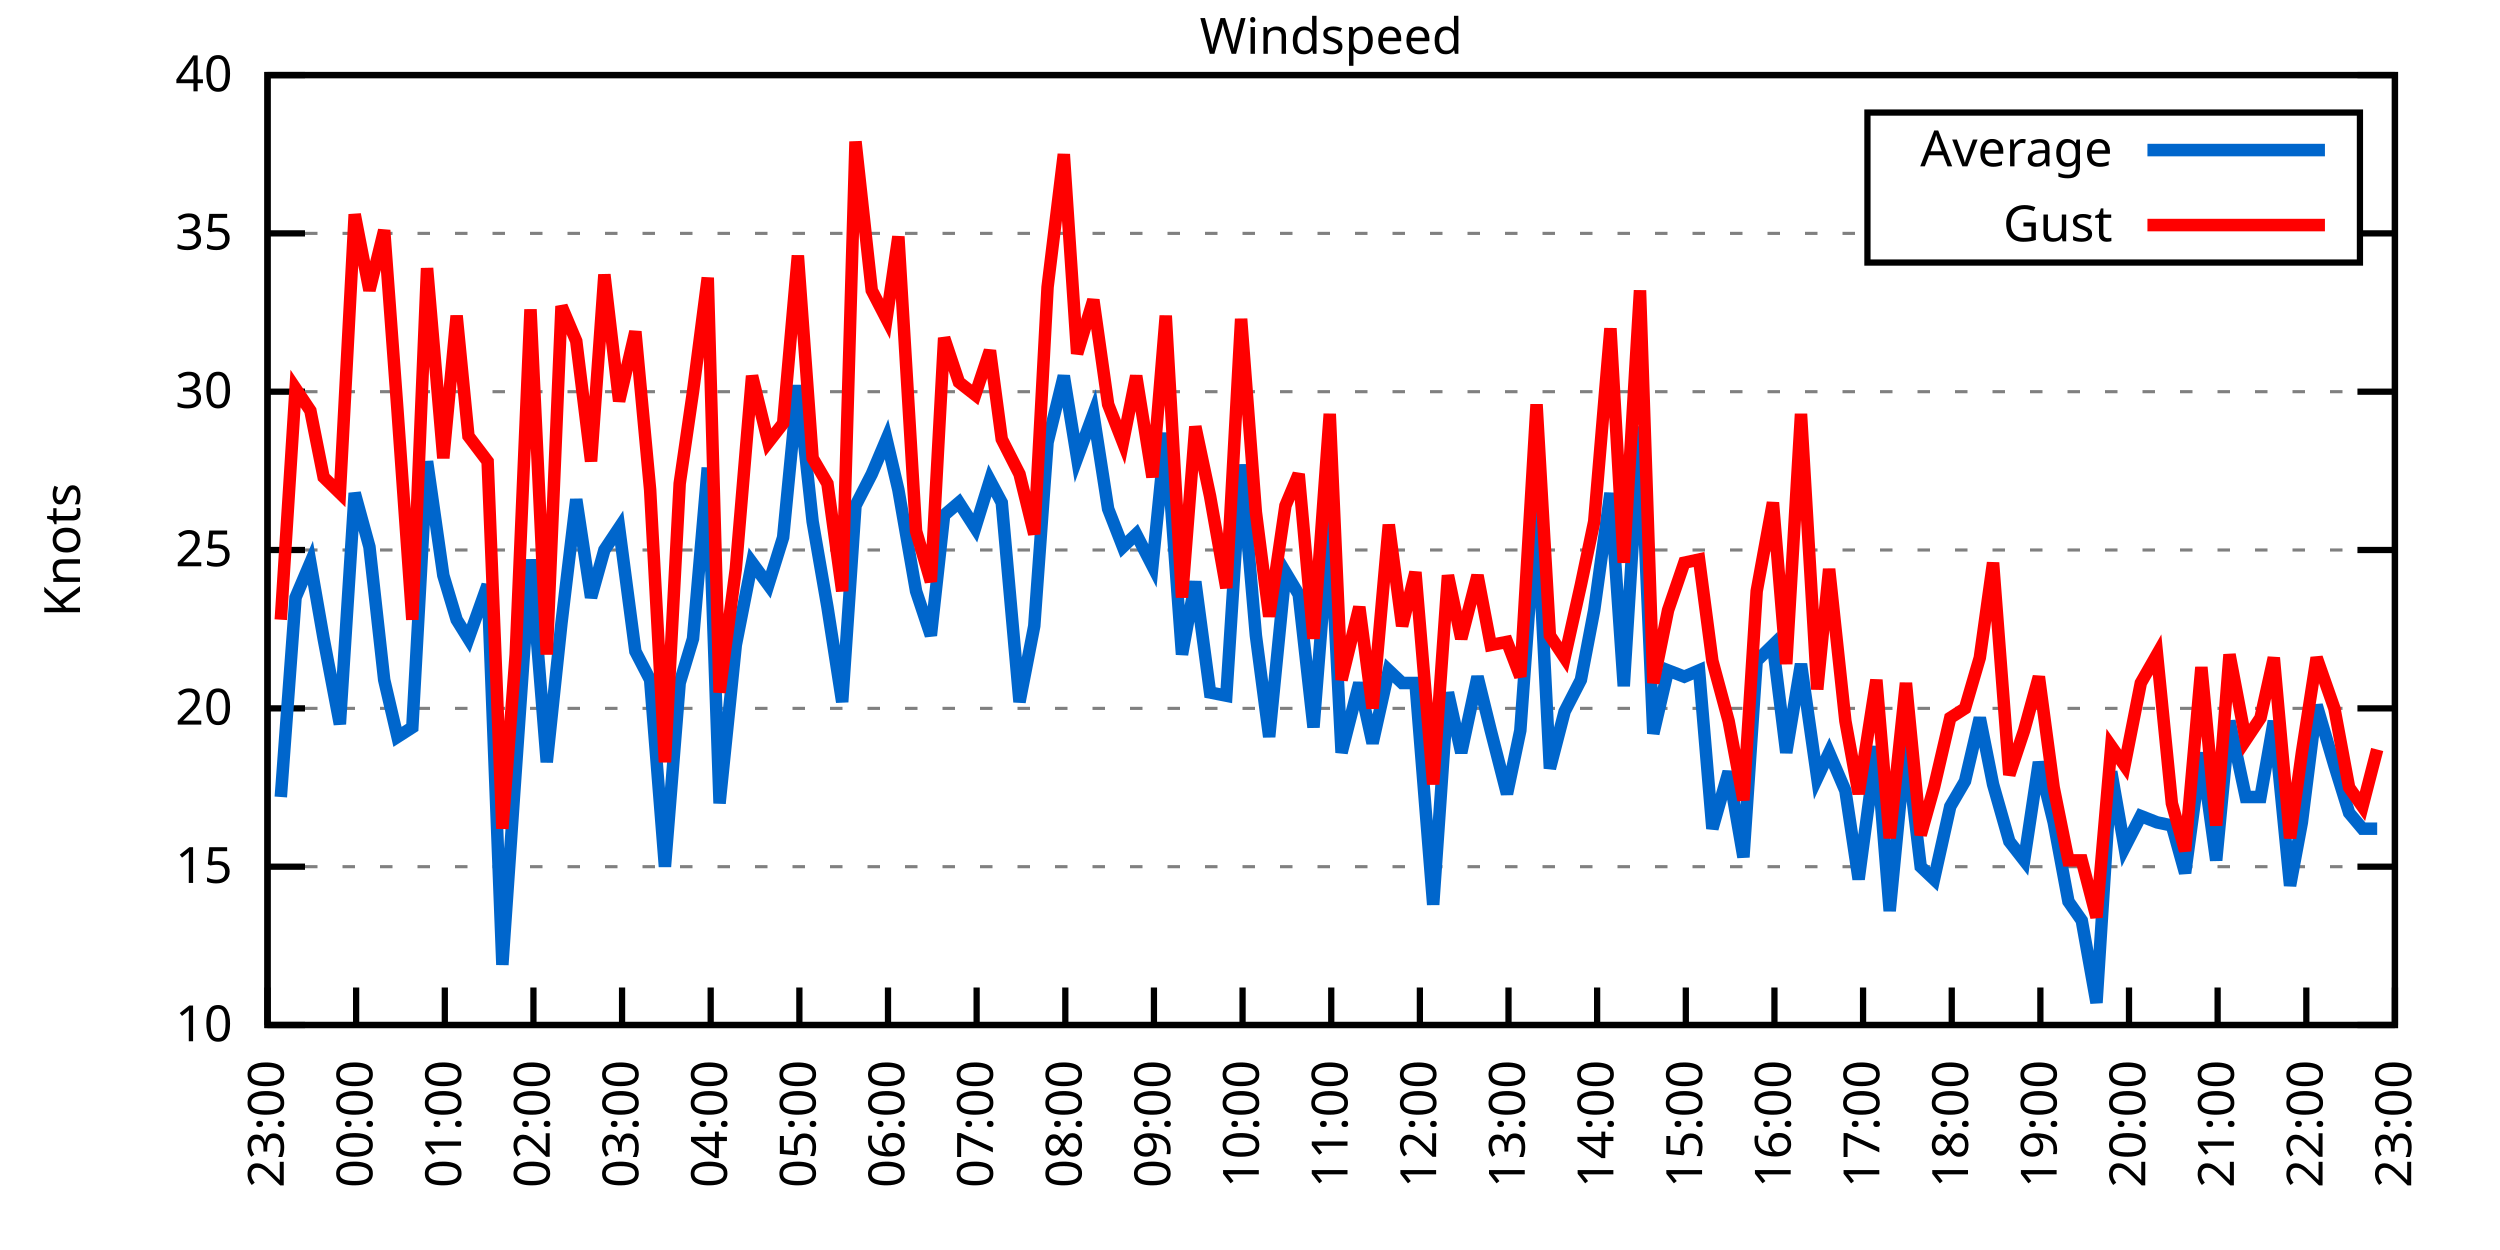
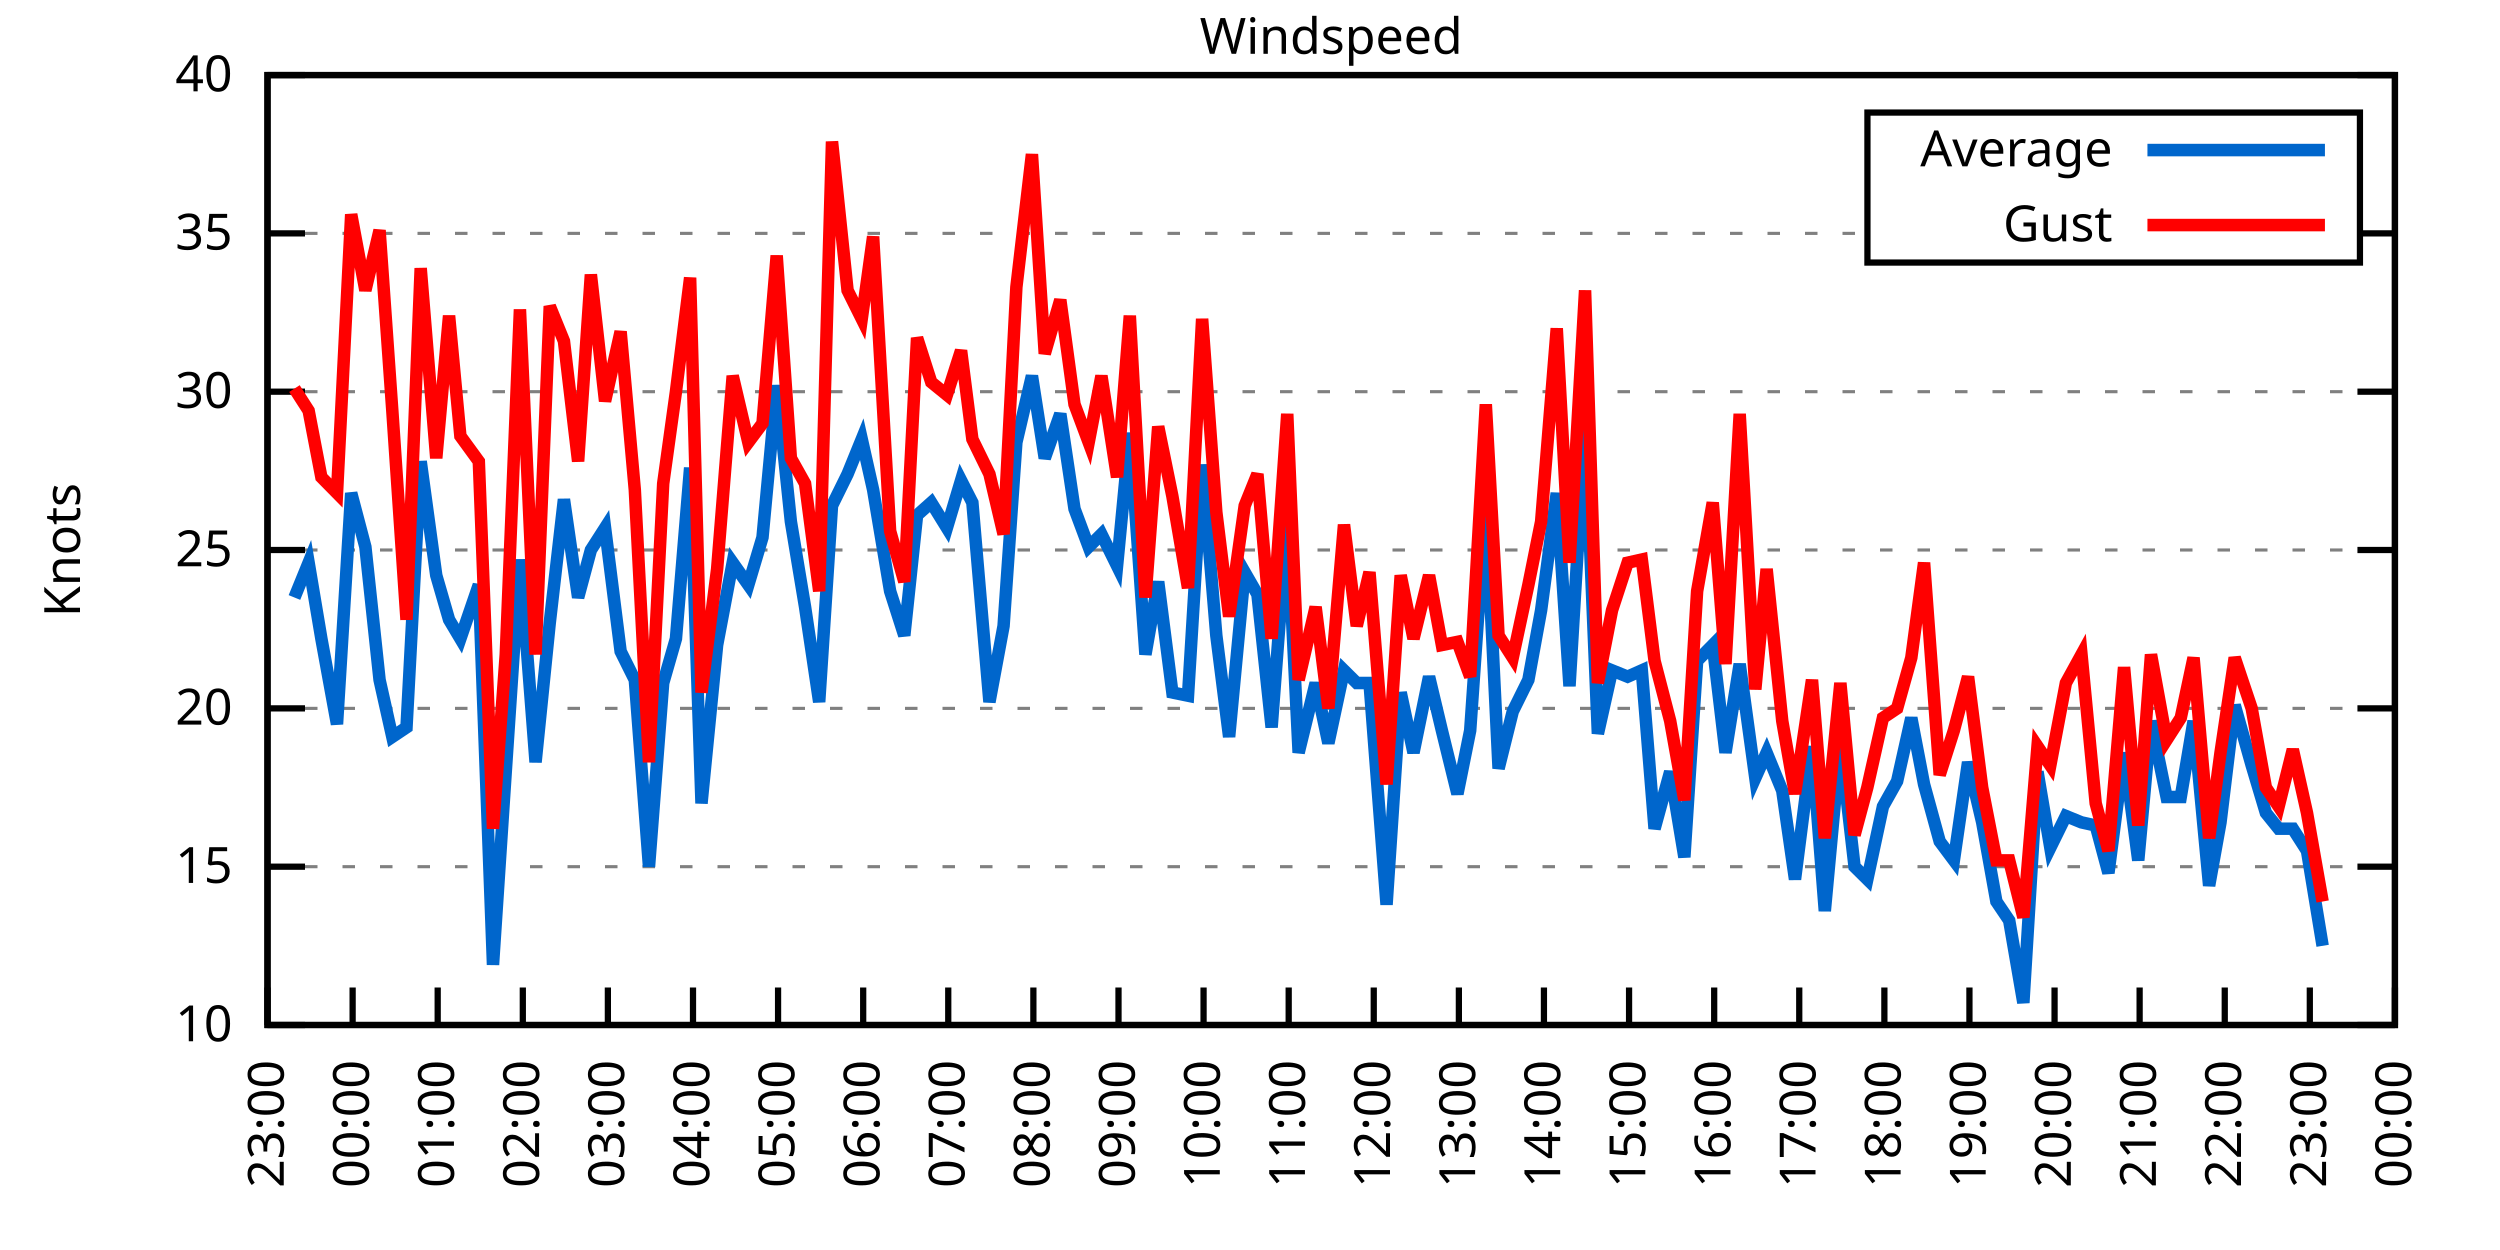
<svg xmlns="http://www.w3.org/2000/svg" xmlns:xlink="http://www.w3.org/1999/xlink" width="400" height="200" viewBox="0 0 400 200">
  <g id="gnuplot_canvas">
    <rect x="0" y="0" width="400" height="200" fill="none" />
    <defs>
      <circle id="gpDot" r="0.5" stroke-width="0.5" stroke="currentColor" />
      <path id="gpPt0" stroke-width="0.333" stroke="currentColor" d="M-1,0 h2 M0,-1 v2" />
      <path id="gpPt1" stroke-width="0.333" stroke="currentColor" d="M-1,-1 L1,1 M1,-1 L-1,1" />
      <path id="gpPt2" stroke-width="0.333" stroke="currentColor" d="M-1,0 L1,0 M0,-1 L0,1 M-1,-1 L1,1 M-1,1 L1,-1" />
      <rect id="gpPt3" stroke-width="0.333" stroke="currentColor" x="-1" y="-1" width="2" height="2" />
      <rect id="gpPt4" stroke-width="0.333" stroke="currentColor" fill="currentColor" x="-1" y="-1" width="2" height="2" />
      <circle id="gpPt5" stroke-width="0.333" stroke="currentColor" cx="0" cy="0" r="1" />
      <use xlink:href="#gpPt5" id="gpPt6" fill="currentColor" stroke="none" />
      <path id="gpPt7" stroke-width="0.333" stroke="currentColor" d="M0,-1.33 L-1.33,0.67 L1.33,0.67 z" />
      <use xlink:href="#gpPt7" id="gpPt8" fill="currentColor" stroke="none" />
      <use xlink:href="#gpPt7" id="gpPt9" stroke="currentColor" transform="rotate(180)" />
      <use xlink:href="#gpPt9" id="gpPt10" fill="currentColor" stroke="none" />
      <use xlink:href="#gpPt3" id="gpPt11" stroke="currentColor" transform="rotate(45)" />
      <use xlink:href="#gpPt11" id="gpPt12" fill="currentColor" stroke="none" />
      <path id="gpPt13" stroke-width="0.333" stroke="currentColor" d="M0,1.330 L1.265,0.411 L0.782,-1.067 L-0.782,-1.076 L-1.265,0.411 z" />
      <use xlink:href="#gpPt13" id="gpPt14" fill="currentColor" stroke="none" />
      <filter id="textbox" filterUnits="objectBoundingBox" x="0" y="0" height="1" width="1">
        <feFlood flood-color="white" flood-opacity="1" result="bgnd" />
        <feComposite in="SourceGraphic" in2="bgnd" operator="atop" />
      </filter>
      <filter id="greybox" filterUnits="objectBoundingBox" x="0" y="0" height="1" width="1">
        <feFlood flood-color="lightgrey" flood-opacity="1" result="grey" />
        <feComposite in="SourceGraphic" in2="grey" operator="atop" />
      </filter>
    </defs>
    <g fill="none" color="white" stroke="currentColor" stroke-width="1.00" stroke-linecap="butt" stroke-linejoin="miter">
</g>
    <g fill="none" color="black" stroke="currentColor" stroke-width="1.00" stroke-linecap="butt" stroke-linejoin="miter">
      <g stroke="none" shape-rendering="crispEdges">
        <polygon fill="rgb(255, 255, 255)" points="42.80,164.00 383.18,164.00 383.18,12.02 42.80,12.02 " />
      </g>
    </g>
    <g fill="none" color="black" stroke="currentColor" stroke-width="1.00" stroke-linecap="butt" stroke-linejoin="miter">
</g>
    <g fill="none" color="black" stroke="black" stroke-width="0.50" stroke-linecap="butt" stroke-linejoin="miter">
</g>
    <g fill="none" color="gray" stroke="currentColor" stroke-width="0.50" stroke-linecap="butt" stroke-linejoin="miter">
      <path stroke="gray" stroke-dasharray="2,4" class="gridline" d="M42.80,164.00 L383.19,164.00  " />
    </g>
    <g fill="none" color="gray" stroke="gray" stroke-width="1.00" stroke-linecap="butt" stroke-linejoin="miter">
</g>
    <g fill="none" color="black" stroke="currentColor" stroke-width="1.00" stroke-linecap="butt" stroke-linejoin="miter">
      <path stroke="black" d="M42.80,164.00 L48.80,164.00 M383.19,164.00 L377.19,164.00  " />
      <g transform="translate(37.20,166.60)" stroke="none" fill="black" font-family="Sans" font-size="8.00" text-anchor="end">
        <text>
          <tspan font-family="Sans"> 10</tspan>
        </text>
      </g>
    </g>
    <g fill="none" color="black" stroke="currentColor" stroke-width="1.00" stroke-linecap="butt" stroke-linejoin="miter">
</g>
    <g fill="none" color="black" stroke="black" stroke-width="0.50" stroke-linecap="butt" stroke-linejoin="miter">
</g>
    <g fill="none" color="gray" stroke="currentColor" stroke-width="0.50" stroke-linecap="butt" stroke-linejoin="miter">
      <path stroke="gray" stroke-dasharray="2,4" class="gridline" d="M42.80,138.67 L383.19,138.67  " />
    </g>
    <g fill="none" color="gray" stroke="gray" stroke-width="1.00" stroke-linecap="butt" stroke-linejoin="miter">
</g>
    <g fill="none" color="black" stroke="currentColor" stroke-width="1.00" stroke-linecap="butt" stroke-linejoin="miter">
      <path stroke="black" d="M42.80,138.67 L48.80,138.67 M383.19,138.67 L377.19,138.67  " />
      <g transform="translate(37.20,141.27)" stroke="none" fill="black" font-family="Sans" font-size="8.00" text-anchor="end">
        <text>
          <tspan font-family="Sans"> 15</tspan>
        </text>
      </g>
    </g>
    <g fill="none" color="black" stroke="currentColor" stroke-width="1.00" stroke-linecap="butt" stroke-linejoin="miter">
</g>
    <g fill="none" color="black" stroke="black" stroke-width="0.50" stroke-linecap="butt" stroke-linejoin="miter">
</g>
    <g fill="none" color="gray" stroke="currentColor" stroke-width="0.50" stroke-linecap="butt" stroke-linejoin="miter">
      <path stroke="gray" stroke-dasharray="2,4" class="gridline" d="M42.80,113.34 L383.19,113.34  " />
    </g>
    <g fill="none" color="gray" stroke="gray" stroke-width="1.00" stroke-linecap="butt" stroke-linejoin="miter">
</g>
    <g fill="none" color="black" stroke="currentColor" stroke-width="1.00" stroke-linecap="butt" stroke-linejoin="miter">
      <path stroke="black" d="M42.80,113.34 L48.80,113.34 M383.19,113.34 L377.19,113.34  " />
      <g transform="translate(37.20,115.94)" stroke="none" fill="black" font-family="Sans" font-size="8.00" text-anchor="end">
        <text>
          <tspan font-family="Sans"> 20</tspan>
        </text>
      </g>
    </g>
    <g fill="none" color="black" stroke="currentColor" stroke-width="1.00" stroke-linecap="butt" stroke-linejoin="miter">
</g>
    <g fill="none" color="black" stroke="black" stroke-width="0.50" stroke-linecap="butt" stroke-linejoin="miter">
</g>
    <g fill="none" color="gray" stroke="currentColor" stroke-width="0.50" stroke-linecap="butt" stroke-linejoin="miter">
      <path stroke="gray" stroke-dasharray="2,4" class="gridline" d="M42.80,88.00 L383.19,88.00  " />
    </g>
    <g fill="none" color="gray" stroke="gray" stroke-width="1.00" stroke-linecap="butt" stroke-linejoin="miter">
</g>
    <g fill="none" color="black" stroke="currentColor" stroke-width="1.00" stroke-linecap="butt" stroke-linejoin="miter">
      <path stroke="black" d="M42.80,88.00 L48.80,88.00 M383.19,88.00 L377.19,88.00  " />
      <g transform="translate(37.20,90.60)" stroke="none" fill="black" font-family="Sans" font-size="8.00" text-anchor="end">
        <text>
          <tspan font-family="Sans"> 25</tspan>
        </text>
      </g>
    </g>
    <g fill="none" color="black" stroke="currentColor" stroke-width="1.00" stroke-linecap="butt" stroke-linejoin="miter">
</g>
    <g fill="none" color="black" stroke="black" stroke-width="0.50" stroke-linecap="butt" stroke-linejoin="miter">
</g>
    <g fill="none" color="gray" stroke="currentColor" stroke-width="0.50" stroke-linecap="butt" stroke-linejoin="miter">
      <path stroke="gray" stroke-dasharray="2,4" class="gridline" d="M42.80,62.67 L383.19,62.67  " />
    </g>
    <g fill="none" color="gray" stroke="gray" stroke-width="1.00" stroke-linecap="butt" stroke-linejoin="miter">
</g>
    <g fill="none" color="black" stroke="currentColor" stroke-width="1.00" stroke-linecap="butt" stroke-linejoin="miter">
      <path stroke="black" d="M42.80,62.67 L48.80,62.67 M383.19,62.67 L377.19,62.67  " />
      <g transform="translate(37.20,65.27)" stroke="none" fill="black" font-family="Sans" font-size="8.00" text-anchor="end">
        <text>
          <tspan font-family="Sans"> 30</tspan>
        </text>
      </g>
    </g>
    <g fill="none" color="black" stroke="currentColor" stroke-width="1.00" stroke-linecap="butt" stroke-linejoin="miter">
</g>
    <g fill="none" color="black" stroke="black" stroke-width="0.50" stroke-linecap="butt" stroke-linejoin="miter">
</g>
    <g fill="none" color="gray" stroke="currentColor" stroke-width="0.50" stroke-linecap="butt" stroke-linejoin="miter">
      <path stroke="gray" stroke-dasharray="2,4" class="gridline" d="M42.80,37.34 L298.79,37.34 M377.59,37.34 L383.19,37.34  " />
    </g>
    <g fill="none" color="gray" stroke="gray" stroke-width="1.00" stroke-linecap="butt" stroke-linejoin="miter">
</g>
    <g fill="none" color="black" stroke="currentColor" stroke-width="1.00" stroke-linecap="butt" stroke-linejoin="miter">
      <path stroke="black" d="M42.80,37.34 L48.80,37.34 M383.19,37.34 L377.19,37.34  " />
      <g transform="translate(37.20,39.94)" stroke="none" fill="black" font-family="Sans" font-size="8.00" text-anchor="end">
        <text>
          <tspan font-family="Sans"> 35</tspan>
        </text>
      </g>
    </g>
    <g fill="none" color="black" stroke="currentColor" stroke-width="1.00" stroke-linecap="butt" stroke-linejoin="miter">
</g>
    <g fill="none" color="black" stroke="black" stroke-width="0.50" stroke-linecap="butt" stroke-linejoin="miter">
</g>
    <g fill="none" color="gray" stroke="currentColor" stroke-width="0.50" stroke-linecap="butt" stroke-linejoin="miter">
      <path stroke="gray" stroke-dasharray="2,4" class="gridline" d="M42.80,12.01 L383.19,12.01  " />
    </g>
    <g fill="none" color="gray" stroke="gray" stroke-width="1.00" stroke-linecap="butt" stroke-linejoin="miter">
</g>
    <g fill="none" color="black" stroke="currentColor" stroke-width="1.00" stroke-linecap="butt" stroke-linejoin="miter">
      <path stroke="black" d="M42.80,12.01 L48.80,12.01 M383.19,12.01 L377.19,12.01  " />
      <g transform="translate(37.20,14.61)" stroke="none" fill="black" font-family="Sans" font-size="8.00" text-anchor="end">
        <text>
          <tspan font-family="Sans"> 40</tspan>
        </text>
      </g>
    </g>
    <g fill="none" color="black" stroke="currentColor" stroke-width="1.00" stroke-linecap="butt" stroke-linejoin="miter">
      <path stroke="black" d="M42.80,164.00 L42.80,158.00  " />
      <g transform="translate(45.40,169.60) rotate(270.00)" stroke="none" fill="black" font-family="Sans" font-size="8.00" text-anchor="end">
        <text>
          <tspan font-family="Sans">23:00</tspan>
        </text>
      </g>
    </g>
    <g fill="none" color="black" stroke="currentColor" stroke-width="1.00" stroke-linecap="butt" stroke-linejoin="miter">
-       <path stroke="black" d="M56.98,164.00 L56.98,158.00  " />
-       <g transform="translate(59.58,169.60) rotate(270.00)" stroke="none" fill="black" font-family="Sans" font-size="8.00" text-anchor="end">
+       <path stroke="black" d="M56.42,164.00 L56.42,158.00  " />
+       <g transform="translate(59.02,169.60) rotate(270.00)" stroke="none" fill="black" font-family="Sans" font-size="8.00" text-anchor="end">
        <text>
          <tspan font-family="Sans">00:00</tspan>
        </text>
      </g>
    </g>
    <g fill="none" color="black" stroke="currentColor" stroke-width="1.00" stroke-linecap="butt" stroke-linejoin="miter">
-       <path stroke="black" d="M71.17,164.00 L71.17,158.00  " />
-       <g transform="translate(73.77,169.60) rotate(270.00)" stroke="none" fill="black" font-family="Sans" font-size="8.00" text-anchor="end">
+       <path stroke="black" d="M70.03,164.00 L70.03,158.00  " />
+       <g transform="translate(72.63,169.60) rotate(270.00)" stroke="none" fill="black" font-family="Sans" font-size="8.00" text-anchor="end">
        <text>
          <tspan font-family="Sans">01:00</tspan>
        </text>
      </g>
    </g>
    <g fill="none" color="black" stroke="currentColor" stroke-width="1.00" stroke-linecap="butt" stroke-linejoin="miter">
-       <path stroke="black" d="M85.35,164.00 L85.35,158.00  " />
-       <g transform="translate(87.95,169.60) rotate(270.00)" stroke="none" fill="black" font-family="Sans" font-size="8.00" text-anchor="end">
+       <path stroke="black" d="M83.65,164.00 L83.65,158.00  " />
+       <g transform="translate(86.25,169.60) rotate(270.00)" stroke="none" fill="black" font-family="Sans" font-size="8.00" text-anchor="end">
        <text>
          <tspan font-family="Sans">02:00</tspan>
        </text>
      </g>
    </g>
    <g fill="none" color="black" stroke="currentColor" stroke-width="1.00" stroke-linecap="butt" stroke-linejoin="miter">
-       <path stroke="black" d="M99.53,164.00 L99.53,158.00  " />
-       <g transform="translate(102.13,169.60) rotate(270.00)" stroke="none" fill="black" font-family="Sans" font-size="8.00" text-anchor="end">
+       <path stroke="black" d="M97.26,164.00 L97.26,158.00  " />
+       <g transform="translate(99.86,169.60) rotate(270.00)" stroke="none" fill="black" font-family="Sans" font-size="8.00" text-anchor="end">
        <text>
          <tspan font-family="Sans">03:00</tspan>
        </text>
      </g>
    </g>
    <g fill="none" color="black" stroke="currentColor" stroke-width="1.00" stroke-linecap="butt" stroke-linejoin="miter">
-       <path stroke="black" d="M113.71,164.00 L113.71,158.00  " />
-       <g transform="translate(116.31,169.60) rotate(270.00)" stroke="none" fill="black" font-family="Sans" font-size="8.00" text-anchor="end">
+       <path stroke="black" d="M110.88,164.00 L110.88,158.00  " />
+       <g transform="translate(113.48,169.60) rotate(270.00)" stroke="none" fill="black" font-family="Sans" font-size="8.00" text-anchor="end">
        <text>
          <tspan font-family="Sans">04:00</tspan>
        </text>
      </g>
    </g>
    <g fill="none" color="black" stroke="currentColor" stroke-width="1.00" stroke-linecap="butt" stroke-linejoin="miter">
-       <path stroke="black" d="M127.90,164.00 L127.90,158.00  " />
-       <g transform="translate(130.50,169.60) rotate(270.00)" stroke="none" fill="black" font-family="Sans" font-size="8.00" text-anchor="end">
+       <path stroke="black" d="M124.49,164.00 L124.49,158.00  " />
+       <g transform="translate(127.09,169.60) rotate(270.00)" stroke="none" fill="black" font-family="Sans" font-size="8.00" text-anchor="end">
        <text>
          <tspan font-family="Sans">05:00</tspan>
        </text>
      </g>
    </g>
    <g fill="none" color="black" stroke="currentColor" stroke-width="1.00" stroke-linecap="butt" stroke-linejoin="miter">
-       <path stroke="black" d="M142.08,164.00 L142.08,158.00  " />
-       <g transform="translate(144.68,169.60) rotate(270.00)" stroke="none" fill="black" font-family="Sans" font-size="8.00" text-anchor="end">
+       <path stroke="black" d="M138.11,164.00 L138.11,158.00  " />
+       <g transform="translate(140.71,169.60) rotate(270.00)" stroke="none" fill="black" font-family="Sans" font-size="8.00" text-anchor="end">
        <text>
          <tspan font-family="Sans">06:00</tspan>
        </text>
      </g>
    </g>
    <g fill="none" color="black" stroke="currentColor" stroke-width="1.00" stroke-linecap="butt" stroke-linejoin="miter">
-       <path stroke="black" d="M156.26,164.00 L156.26,158.00  " />
-       <g transform="translate(158.86,169.60) rotate(270.00)" stroke="none" fill="black" font-family="Sans" font-size="8.00" text-anchor="end">
+       <path stroke="black" d="M151.72,164.00 L151.72,158.00  " />
+       <g transform="translate(154.32,169.60) rotate(270.00)" stroke="none" fill="black" font-family="Sans" font-size="8.00" text-anchor="end">
        <text>
          <tspan font-family="Sans">07:00</tspan>
        </text>
      </g>
    </g>
    <g fill="none" color="black" stroke="currentColor" stroke-width="1.00" stroke-linecap="butt" stroke-linejoin="miter">
-       <path stroke="black" d="M170.45,164.00 L170.45,158.00  " />
-       <g transform="translate(173.05,169.60) rotate(270.00)" stroke="none" fill="black" font-family="Sans" font-size="8.00" text-anchor="end">
+       <path stroke="black" d="M165.34,164.00 L165.34,158.00  " />
+       <g transform="translate(167.94,169.60) rotate(270.00)" stroke="none" fill="black" font-family="Sans" font-size="8.00" text-anchor="end">
        <text>
          <tspan font-family="Sans">08:00</tspan>
        </text>
      </g>
    </g>
    <g fill="none" color="black" stroke="currentColor" stroke-width="1.00" stroke-linecap="butt" stroke-linejoin="miter">
-       <path stroke="black" d="M184.63,164.00 L184.63,158.00  " />
-       <g transform="translate(187.23,169.60) rotate(270.00)" stroke="none" fill="black" font-family="Sans" font-size="8.00" text-anchor="end">
+       <path stroke="black" d="M178.96,164.00 L178.96,158.00  " />
+       <g transform="translate(181.56,169.60) rotate(270.00)" stroke="none" fill="black" font-family="Sans" font-size="8.00" text-anchor="end">
        <text>
          <tspan font-family="Sans">09:00</tspan>
        </text>
      </g>
    </g>
    <g fill="none" color="black" stroke="currentColor" stroke-width="1.00" stroke-linecap="butt" stroke-linejoin="miter">
-       <path stroke="black" d="M198.81,164.00 L198.81,158.00  " />
-       <g transform="translate(201.41,169.60) rotate(270.00)" stroke="none" fill="black" font-family="Sans" font-size="8.00" text-anchor="end">
+       <path stroke="black" d="M192.57,164.00 L192.57,158.00  " />
+       <g transform="translate(195.17,169.60) rotate(270.00)" stroke="none" fill="black" font-family="Sans" font-size="8.00" text-anchor="end">
        <text>
          <tspan font-family="Sans">10:00</tspan>
        </text>
      </g>
    </g>
    <g fill="none" color="black" stroke="currentColor" stroke-width="1.00" stroke-linecap="butt" stroke-linejoin="miter">
-       <path stroke="black" d="M213.00,164.00 L213.00,158.00  " />
-       <g transform="translate(215.60,169.60) rotate(270.00)" stroke="none" fill="black" font-family="Sans" font-size="8.00" text-anchor="end">
+       <path stroke="black" d="M206.19,164.00 L206.19,158.00  " />
+       <g transform="translate(208.79,169.60) rotate(270.00)" stroke="none" fill="black" font-family="Sans" font-size="8.00" text-anchor="end">
        <text>
          <tspan font-family="Sans">11:00</tspan>
        </text>
      </g>
    </g>
    <g fill="none" color="black" stroke="currentColor" stroke-width="1.00" stroke-linecap="butt" stroke-linejoin="miter">
-       <path stroke="black" d="M227.18,164.00 L227.18,158.00  " />
-       <g transform="translate(229.78,169.60) rotate(270.00)" stroke="none" fill="black" font-family="Sans" font-size="8.00" text-anchor="end">
+       <path stroke="black" d="M219.80,164.00 L219.80,158.00  " />
+       <g transform="translate(222.40,169.60) rotate(270.00)" stroke="none" fill="black" font-family="Sans" font-size="8.00" text-anchor="end">
        <text>
          <tspan font-family="Sans">12:00</tspan>
        </text>
      </g>
    </g>
    <g fill="none" color="black" stroke="currentColor" stroke-width="1.00" stroke-linecap="butt" stroke-linejoin="miter">
-       <path stroke="black" d="M241.36,164.00 L241.36,158.00  " />
-       <g transform="translate(243.96,169.60) rotate(270.00)" stroke="none" fill="black" font-family="Sans" font-size="8.00" text-anchor="end">
+       <path stroke="black" d="M233.42,164.00 L233.42,158.00  " />
+       <g transform="translate(236.02,169.60) rotate(270.00)" stroke="none" fill="black" font-family="Sans" font-size="8.00" text-anchor="end">
        <text>
          <tspan font-family="Sans">13:00</tspan>
        </text>
      </g>
    </g>
    <g fill="none" color="black" stroke="currentColor" stroke-width="1.00" stroke-linecap="butt" stroke-linejoin="miter">
-       <path stroke="black" d="M255.54,164.00 L255.54,158.00  " />
-       <g transform="translate(258.14,169.60) rotate(270.00)" stroke="none" fill="black" font-family="Sans" font-size="8.00" text-anchor="end">
+       <path stroke="black" d="M247.03,164.00 L247.03,158.00  " />
+       <g transform="translate(249.63,169.60) rotate(270.00)" stroke="none" fill="black" font-family="Sans" font-size="8.00" text-anchor="end">
        <text>
          <tspan font-family="Sans">14:00</tspan>
        </text>
      </g>
    </g>
    <g fill="none" color="black" stroke="currentColor" stroke-width="1.00" stroke-linecap="butt" stroke-linejoin="miter">
-       <path stroke="black" d="M269.73,164.00 L269.73,158.00  " />
-       <g transform="translate(272.33,169.60) rotate(270.00)" stroke="none" fill="black" font-family="Sans" font-size="8.00" text-anchor="end">
+       <path stroke="black" d="M260.65,164.00 L260.65,158.00  " />
+       <g transform="translate(263.25,169.60) rotate(270.00)" stroke="none" fill="black" font-family="Sans" font-size="8.00" text-anchor="end">
        <text>
          <tspan font-family="Sans">15:00</tspan>
        </text>
      </g>
    </g>
    <g fill="none" color="black" stroke="currentColor" stroke-width="1.00" stroke-linecap="butt" stroke-linejoin="miter">
-       <path stroke="black" d="M283.91,164.00 L283.91,158.00  " />
-       <g transform="translate(286.51,169.60) rotate(270.00)" stroke="none" fill="black" font-family="Sans" font-size="8.00" text-anchor="end">
+       <path stroke="black" d="M274.27,164.00 L274.27,158.00  " />
+       <g transform="translate(276.87,169.60) rotate(270.00)" stroke="none" fill="black" font-family="Sans" font-size="8.00" text-anchor="end">
        <text>
          <tspan font-family="Sans">16:00</tspan>
        </text>
      </g>
    </g>
    <g fill="none" color="black" stroke="currentColor" stroke-width="1.00" stroke-linecap="butt" stroke-linejoin="miter">
-       <path stroke="black" d="M298.09,164.00 L298.09,158.00  " />
-       <g transform="translate(300.69,169.60) rotate(270.00)" stroke="none" fill="black" font-family="Sans" font-size="8.00" text-anchor="end">
+       <path stroke="black" d="M287.88,164.00 L287.88,158.00  " />
+       <g transform="translate(290.48,169.60) rotate(270.00)" stroke="none" fill="black" font-family="Sans" font-size="8.00" text-anchor="end">
        <text>
          <tspan font-family="Sans">17:00</tspan>
        </text>
      </g>
    </g>
    <g fill="none" color="black" stroke="currentColor" stroke-width="1.00" stroke-linecap="butt" stroke-linejoin="miter">
-       <path stroke="black" d="M312.28,164.00 L312.28,158.00  " />
-       <g transform="translate(314.88,169.60) rotate(270.00)" stroke="none" fill="black" font-family="Sans" font-size="8.00" text-anchor="end">
+       <path stroke="black" d="M301.50,164.00 L301.50,158.00  " />
+       <g transform="translate(304.10,169.60) rotate(270.00)" stroke="none" fill="black" font-family="Sans" font-size="8.00" text-anchor="end">
        <text>
          <tspan font-family="Sans">18:00</tspan>
        </text>
      </g>
    </g>
    <g fill="none" color="black" stroke="currentColor" stroke-width="1.00" stroke-linecap="butt" stroke-linejoin="miter">
-       <path stroke="black" d="M326.46,164.00 L326.46,158.00  " />
-       <g transform="translate(329.06,169.60) rotate(270.00)" stroke="none" fill="black" font-family="Sans" font-size="8.00" text-anchor="end">
+       <path stroke="black" d="M315.11,164.00 L315.11,158.00  " />
+       <g transform="translate(317.71,169.60) rotate(270.00)" stroke="none" fill="black" font-family="Sans" font-size="8.00" text-anchor="end">
        <text>
          <tspan font-family="Sans">19:00</tspan>
        </text>
      </g>
    </g>
    <g fill="none" color="black" stroke="currentColor" stroke-width="1.00" stroke-linecap="butt" stroke-linejoin="miter">
-       <path stroke="black" d="M340.64,164.00 L340.64,158.00  " />
-       <g transform="translate(343.24,169.60) rotate(270.00)" stroke="none" fill="black" font-family="Sans" font-size="8.00" text-anchor="end">
+       <path stroke="black" d="M328.73,164.00 L328.73,158.00  " />
+       <g transform="translate(331.33,169.60) rotate(270.00)" stroke="none" fill="black" font-family="Sans" font-size="8.00" text-anchor="end">
        <text>
          <tspan font-family="Sans">20:00</tspan>
        </text>
      </g>
    </g>
    <g fill="none" color="black" stroke="currentColor" stroke-width="1.00" stroke-linecap="butt" stroke-linejoin="miter">
-       <path stroke="black" d="M354.82,164.00 L354.82,158.00  " />
-       <g transform="translate(357.42,169.60) rotate(270.00)" stroke="none" fill="black" font-family="Sans" font-size="8.00" text-anchor="end">
+       <path stroke="black" d="M342.34,164.00 L342.34,158.00  " />
+       <g transform="translate(344.94,169.60) rotate(270.00)" stroke="none" fill="black" font-family="Sans" font-size="8.00" text-anchor="end">
        <text>
          <tspan font-family="Sans">21:00</tspan>
        </text>
      </g>
    </g>
    <g fill="none" color="black" stroke="currentColor" stroke-width="1.00" stroke-linecap="butt" stroke-linejoin="miter">
-       <path stroke="black" d="M369.01,164.00 L369.01,158.00  " />
-       <g transform="translate(371.61,169.60) rotate(270.00)" stroke="none" fill="black" font-family="Sans" font-size="8.00" text-anchor="end">
+       <path stroke="black" d="M355.96,164.00 L355.96,158.00  " />
+       <g transform="translate(358.56,169.60) rotate(270.00)" stroke="none" fill="black" font-family="Sans" font-size="8.00" text-anchor="end">
        <text>
          <tspan font-family="Sans">22:00</tspan>
+         </text>
+       </g>
+     </g>
+     <g fill="none" color="black" stroke="currentColor" stroke-width="1.00" stroke-linecap="butt" stroke-linejoin="miter">
+       <path stroke="black" d="M369.57,164.00 L369.57,158.00  " />
+       <g transform="translate(372.17,169.60) rotate(270.00)" stroke="none" fill="black" font-family="Sans" font-size="8.00" text-anchor="end">
+         <text>
+           <tspan font-family="Sans">23:00</tspan>
        </text>
      </g>
    </g>
    <g fill="none" color="black" stroke="currentColor" stroke-width="1.00" stroke-linecap="butt" stroke-linejoin="miter">
      <path stroke="black" d="M383.19,164.00 L383.19,158.00  " />
      <g transform="translate(385.79,169.60) rotate(270.00)" stroke="none" fill="black" font-family="Sans" font-size="8.00" text-anchor="end">
        <text>
-           <tspan font-family="Sans">23:00</tspan>
+           <tspan font-family="Sans">00:00</tspan>
        </text>
      </g>
    </g>
    <g fill="none" color="black" stroke="currentColor" stroke-width="1.00" stroke-linecap="butt" stroke-linejoin="miter">
</g>
    <g fill="none" color="black" stroke="currentColor" stroke-width="1.00" stroke-linecap="butt" stroke-linejoin="miter">
      <path stroke="black" d="M42.80,12.01 L42.80,164.00 L383.19,164.00 L383.19,12.01 L42.80,12.01 Z  " />
    </g>
    <g fill="none" color="black" stroke="currentColor" stroke-width="1.00" stroke-linecap="butt" stroke-linejoin="miter">
</g>
    <g fill="none" color="black" stroke="currentColor" stroke-width="1.00" stroke-linecap="butt" stroke-linejoin="miter">
      <path stroke="black" d="M298.79,42.01 L298.79,18.01 L377.59,18.01 L377.59,42.01 L298.79,42.01 Z  " />
    </g>
    <g id="Windspeed_plot_1">
      <g fill="none" color="white" stroke="black" stroke-width="2.00" stroke-linecap="butt" stroke-linejoin="miter">
</g>
      <g fill="none" color="black" stroke="currentColor" stroke-width="2.00" stroke-linecap="butt" stroke-linejoin="miter">
        <g transform="translate(337.99,26.61)" stroke="none" fill="black" font-family="Sans" font-size="8.00" text-anchor="end">
          <text>
            <tspan font-family="Sans">Average</tspan>
          </text>
        </g>
      </g>
      <g fill="none" color="black" stroke="currentColor" stroke-width="2.00" stroke-linecap="butt" stroke-linejoin="miter">
-         <path stroke="rgb(  0, 102, 204)" d="M343.59,24.01 L371.99,24.01 M44.93,127.52 L47.29,95.60 L49.66,90.03 L51.78,102.19 L54.38,115.87 L56.75,78.89   L59.11,87.50 L61.47,108.78 L63.60,117.90 L65.97,116.38 L68.33,73.82 L70.93,92.06 L73.06,99.15 L74.95,102.19   L78.02,93.58 L80.38,154.37 L82.51,123.47 L84.88,89.52 L87.48,121.95 L89.84,99.66 L92.20,79.90 L94.57,95.60   L96.70,88.00 L99.06,84.46 L101.66,104.22 L104.02,108.78 L106.39,138.67 L108.75,109.28 L110.88,102.19 L113.24,74.83   L115.13,128.54 L117.73,103.20 L120.33,90.03 L122.93,93.58 L125.30,85.98 L127.66,61.66 L130.02,83.45 L132.39,97.12   L134.75,112.32 L136.88,80.91 L139.48,75.85 L141.84,70.27 L143.74,78.38 L146.57,94.59 L148.94,101.68 L151.06,82.43   L153.43,80.41 L156.03,84.46 L158.39,76.86 L160.28,80.41 L163.12,112.32 L165.48,100.16 L167.61,70.78 L170.21,60.14   L172.34,73.31 L174.94,66.22 L177.30,81.42 L179.67,87.50 L181.79,85.47 L184.39,90.54 L186.52,69.26 L189.12,104.72   L191.25,93.07 L193.61,110.80 L196.21,111.31 L198.58,74.33 L200.94,101.68 L203.07,117.90 L205.67,91.55 L207.79,95.10   L210.16,116.38 L212.76,83.45 L214.65,120.43 L217.49,109.28 L219.61,118.91 L222.21,107.26 L224.34,109.28 L226.47,109.28   L229.31,144.75 L231.67,110.80 L233.80,120.43 L236.40,108.27 L238.52,116.88 L241.12,127.02 L243.25,116.88 L245.85,80.91   L247.98,122.96 L250.34,113.84 L252.94,108.78 L255.07,97.63 L257.67,78.89 L259.80,109.79 L262.40,68.25 L264.53,117.39   L266.89,107.26 L269.49,108.27 L271.85,107.26 L273.98,132.59 L276.58,123.47 L278.95,137.15 L281.07,105.74 L283.67,103.20   L285.80,120.43 L288.16,106.24 L290.76,124.48 L292.66,120.43 L295.26,126.51 L297.38,140.69 L300.22,119.42 L302.35,145.76   L304.95,118.91 L307.31,138.67 L309.44,140.69 L312.04,129.04 L314.40,124.99 L316.77,114.86 L318.89,125.50 L321.49,134.62   L323.86,137.66 L326.22,121.95 L328.59,131.58 L330.95,144.24 L333.08,147.28 L335.44,160.45 L337.80,123.47 L339.93,135.63   L342.53,130.56 L345.13,131.58 L347.50,132.08 L349.62,139.68 L352.22,120.43 L354.59,137.66 L356.72,115.36 L359.32,127.52   L361.68,127.52 L363.81,115.36 L366.41,141.71 L368.30,131.58 L370.66,112.83 L373.50,122.46 L375.86,130.06 L377.99,132.59   L380.35,132.59  " />
+         <path stroke="rgb(  0, 102, 204)" d="M343.59,24.01 L371.99,24.01 M47.11,95.60 L49.38,90.03 L51.42,102.19 L53.92,115.87 L56.19,78.89 L58.46,87.50   L60.73,108.78 L62.77,117.90 L65.04,116.38 L67.31,73.82 L69.80,92.06 L71.85,99.15 L73.66,102.19 L76.61,93.58   L78.88,154.37 L80.92,123.47 L83.19,89.52 L85.69,121.95 L87.96,99.66 L90.23,79.90 L92.50,95.60 L94.54,88.00   L96.81,84.46 L99.30,104.22 L101.57,108.78 L103.84,138.67 L106.11,109.28 L108.15,102.19 L110.42,74.83 L112.24,128.54   L114.74,103.20 L117.23,90.03 L119.73,93.58 L122.00,85.98 L124.27,61.66 L126.54,83.45 L128.81,97.12 L131.07,112.32   L133.12,80.91 L135.61,75.85 L137.88,70.27 L139.70,78.38 L142.42,94.59 L144.69,101.68 L146.73,82.43 L149.00,80.41   L151.50,84.46 L153.77,76.86 L155.58,80.41 L158.31,112.32 L160.57,100.16 L162.62,70.78 L165.11,60.14 L167.16,73.31   L169.65,66.22 L171.92,81.42 L174.19,87.50 L176.23,85.47 L178.73,90.54 L180.77,69.26 L183.27,104.72 L185.31,93.07   L187.58,110.80 L190.08,111.31 L192.34,74.33 L194.61,101.68 L196.66,117.90 L199.15,91.55 L201.19,95.10 L203.46,116.38   L205.96,83.45 L207.78,120.43 L210.50,109.28 L212.54,118.91 L215.04,107.26 L217.08,109.28 L219.12,109.28 L221.85,144.75   L224.11,110.80 L226.16,120.43 L228.65,108.27 L230.70,116.88 L233.19,127.02 L235.23,116.88 L237.73,80.91 L239.77,122.96   L242.04,113.84 L244.54,108.78 L246.58,97.63 L249.08,78.89 L251.12,109.79 L253.61,68.25 L255.66,117.39 L257.93,107.26   L260.42,108.27 L262.69,107.26 L264.73,132.59 L267.23,123.47 L269.50,137.15 L271.54,105.74 L274.04,103.20 L276.08,120.43   L278.35,106.24 L280.85,124.48 L282.66,120.43 L285.16,126.51 L287.20,140.69 L289.92,119.42 L291.97,145.76 L294.46,118.91   L296.73,138.67 L298.77,140.69 L301.27,129.04 L303.54,124.99 L305.81,114.86 L307.85,125.50 L310.35,134.62 L312.62,137.66   L314.89,121.95 L317.15,131.58 L319.42,144.24 L321.47,147.28 L323.74,160.45 L326.00,123.47 L328.05,135.63 L330.54,130.56   L333.04,131.58 L335.31,132.08 L337.35,139.68 L339.85,120.43 L342.12,137.66 L344.16,115.36 L346.65,127.52 L348.92,127.52   L350.97,115.36 L353.46,141.71 L355.28,131.58 L357.55,112.83 L360.27,122.46 L362.54,130.06 L364.58,132.59 L366.85,132.59   L369.12,136.14 L371.62,151.33  " />
      </g>
    </g>
    <g id="Windspeed_plot_2">
      <g fill="none" color="black" stroke="currentColor" stroke-width="2.00" stroke-linecap="butt" stroke-linejoin="miter">
        <g transform="translate(337.99,38.61)" stroke="none" fill="black" font-family="Sans" font-size="8.00" text-anchor="end">
          <text>
            <tspan font-family="Sans">Gust</tspan>
          </text>
        </g>
      </g>
      <g fill="none" color="black" stroke="currentColor" stroke-width="2.00" stroke-linecap="butt" stroke-linejoin="miter">
-         <path stroke="rgb(255,   0,   0)" d="M343.59,36.01 L371.99,36.01 M44.93,99.15 L47.29,62.17 L49.66,65.71 L51.78,76.35 L54.38,78.89 L56.75,34.30   L59.11,46.46 L61.47,36.84 L63.60,65.71 L65.97,99.15 L68.33,42.91 L70.93,73.31 L73.06,50.51 L74.95,69.77   L78.02,73.82 L80.38,132.59 L82.51,104.72 L84.88,49.50 L87.48,104.72 L89.84,48.99 L92.20,54.57 L94.57,73.82   L96.70,43.93 L99.06,64.19 L101.66,53.05 L104.02,78.38 L106.39,121.95 L108.75,77.37 L110.88,62.67 L113.24,44.43   L115.13,110.80 L117.73,91.04 L120.33,60.14 L122.93,70.78 L125.30,67.74 L127.66,40.89 L130.02,73.31 L132.39,77.37   L134.75,94.59 L136.88,22.65 L139.48,46.46 L141.84,51.02 L143.74,37.85 L146.57,84.97 L148.94,93.07 L151.06,54.06   L153.43,61.15 L156.03,63.18 L158.39,56.09 L160.28,70.27 L163.12,75.85 L165.48,85.47 L167.61,45.95 L170.21,24.68   L172.34,56.59 L174.94,47.98 L177.30,64.70 L179.67,70.78 L181.79,60.14 L184.39,76.35 L186.52,50.51 L189.12,95.60   L191.25,68.25 L193.61,79.39 L196.21,94.08 L198.58,51.02 L200.94,81.93 L203.07,98.64 L205.67,80.91 L207.79,75.85   L210.16,102.19 L212.76,66.22 L214.65,108.78 L217.49,97.12 L219.61,113.34 L222.21,83.95 L224.34,100.16 L226.47,91.55   L229.31,125.50 L231.67,92.06 L233.80,102.19 L236.40,92.06 L238.52,103.20 L241.12,102.70 L243.25,108.27 L245.85,64.70   L247.98,101.68 L250.34,105.23 L252.94,93.58 L255.07,83.45 L257.67,52.54 L259.80,90.03 L262.40,46.46 L264.53,109.28   L266.89,97.63 L269.49,90.03 L271.85,89.52 L273.98,105.74 L276.58,115.36 L278.95,128.03 L281.07,94.59 L283.67,80.41   L285.80,106.24 L288.16,66.22 L290.76,110.30 L292.66,91.04 L295.26,115.36 L297.38,127.02 L300.22,108.78 L302.35,134.11   L304.95,109.28 L307.31,133.60 L309.44,126.00 L312.04,114.86 L314.40,113.34 L316.77,105.23 L318.89,90.03 L321.49,123.98   L323.86,116.88 L326.22,108.27 L328.59,126.00 L330.95,137.66 L333.08,137.66 L335.44,146.77 L337.80,119.42 L339.93,122.46   L342.53,109.28 L345.13,104.72 L347.50,128.54 L349.62,136.14 L352.22,106.75 L354.59,132.08 L356.72,104.72 L359.32,118.40   L361.68,114.86 L363.81,105.23 L366.41,134.11 L368.30,120.43 L370.66,105.23 L373.50,113.34 L375.86,126.00 L377.99,129.04   L380.35,119.92  " />
+         <path stroke="rgb(255,   0,   0)" d="M343.59,36.01 L371.99,36.01 M47.11,62.17 L49.38,65.71 L51.42,76.35 L53.92,78.89 L56.19,34.30 L58.46,46.46   L60.73,36.84 L62.77,65.71 L65.04,99.15 L67.31,42.91 L69.80,73.31 L71.85,50.51 L73.66,69.77 L76.61,73.82   L78.88,132.59 L80.92,104.72 L83.19,49.50 L85.69,104.72 L87.96,48.99 L90.23,54.57 L92.50,73.82 L94.54,43.93   L96.81,64.19 L99.30,53.05 L101.57,78.38 L103.84,121.95 L106.11,77.37 L108.15,62.67 L110.42,44.43 L112.24,110.80   L114.74,91.04 L117.23,60.14 L119.73,70.78 L122.00,67.74 L124.27,40.89 L126.54,73.31 L128.81,77.37 L131.07,94.59   L133.12,22.65 L135.61,46.46 L137.88,51.02 L139.70,37.85 L142.42,84.97 L144.69,93.07 L146.73,54.06 L149.00,61.15   L151.50,63.18 L153.77,56.09 L155.58,70.27 L158.31,75.85 L160.57,85.47 L162.62,45.95 L165.11,24.68 L167.16,56.59   L169.65,47.98 L171.92,64.70 L174.19,70.78 L176.23,60.14 L178.73,76.35 L180.77,50.51 L183.27,95.60 L185.31,68.25   L187.58,79.39 L190.08,94.08 L192.34,51.02 L194.61,81.93 L196.66,98.64 L199.15,80.91 L201.19,75.85 L203.46,102.19   L205.96,66.22 L207.78,108.78 L210.50,97.12 L212.54,113.34 L215.04,83.95 L217.08,100.16 L219.12,91.55 L221.85,125.50   L224.11,92.06 L226.16,102.19 L228.65,92.06 L230.70,103.20 L233.19,102.70 L235.23,108.27 L237.73,64.70 L239.77,101.68   L242.04,105.23 L244.54,93.58 L246.58,83.45 L249.08,52.54 L251.12,90.03 L253.61,46.46 L255.66,109.28 L257.93,97.63   L260.42,90.03 L262.69,89.52 L264.73,105.74 L267.23,115.36 L269.50,128.03 L271.54,94.59 L274.04,80.41 L276.08,106.24   L278.35,66.22 L280.85,110.30 L282.66,91.04 L285.16,115.36 L287.20,127.02 L289.92,108.78 L291.97,134.11 L294.46,109.28   L296.73,133.60 L298.77,126.00 L301.27,114.86 L303.54,113.34 L305.81,105.23 L307.85,90.03 L310.35,123.98 L312.62,116.88   L314.89,108.27 L317.15,126.00 L319.42,137.66 L321.47,137.66 L323.74,146.77 L326.00,119.42 L328.05,122.46 L330.54,109.28   L333.04,104.72 L335.31,128.54 L337.35,136.14 L339.85,106.75 L342.12,132.08 L344.16,104.72 L346.65,118.40 L348.92,114.86   L350.97,105.23 L353.46,134.11 L355.28,120.43 L357.55,105.23 L360.27,113.34 L362.54,126.00 L364.58,129.04 L366.85,119.92   L369.12,130.06 L371.62,144.24  " />
      </g>
    </g>
    <g fill="none" color="black" stroke="currentColor" stroke-width="2.00" stroke-linecap="butt" stroke-linejoin="miter">
</g>
    <g fill="none" color="black" stroke="black" stroke-width="1.00" stroke-linecap="butt" stroke-linejoin="miter">
</g>
    <g fill="none" color="black" stroke="currentColor" stroke-width="1.00" stroke-linecap="butt" stroke-linejoin="miter">
      <path stroke="black" d="M42.80,12.01 L42.80,164.00 L383.19,164.00 L383.19,12.01 L42.80,12.01 Z  " />
      <g transform="translate(12.80,88.01) rotate(270.00)" stroke="none" fill="black" font-family="Sans" font-size="8.00" text-anchor="middle">
        <text>
          <tspan font-family="Sans">Knots</tspan>
        </text>
      </g>
    </g>
    <g fill="none" color="black" stroke="currentColor" stroke-width="1.00" stroke-linecap="butt" stroke-linejoin="miter">
</g>
    <g fill="none" color="black" stroke="currentColor" stroke-width="1.00" stroke-linecap="butt" stroke-linejoin="miter">
      <g transform="translate(212.99,8.61)" stroke="none" fill="black" font-family="Sans" font-size="8.00" text-anchor="middle">
        <text>
          <tspan font-family="Sans">Windspeed</tspan>
        </text>
      </g>
    </g>
    <g fill="none" color="black" stroke="currentColor" stroke-width="1.00" stroke-linecap="butt" stroke-linejoin="miter">
</g>
  </g>
</svg>
